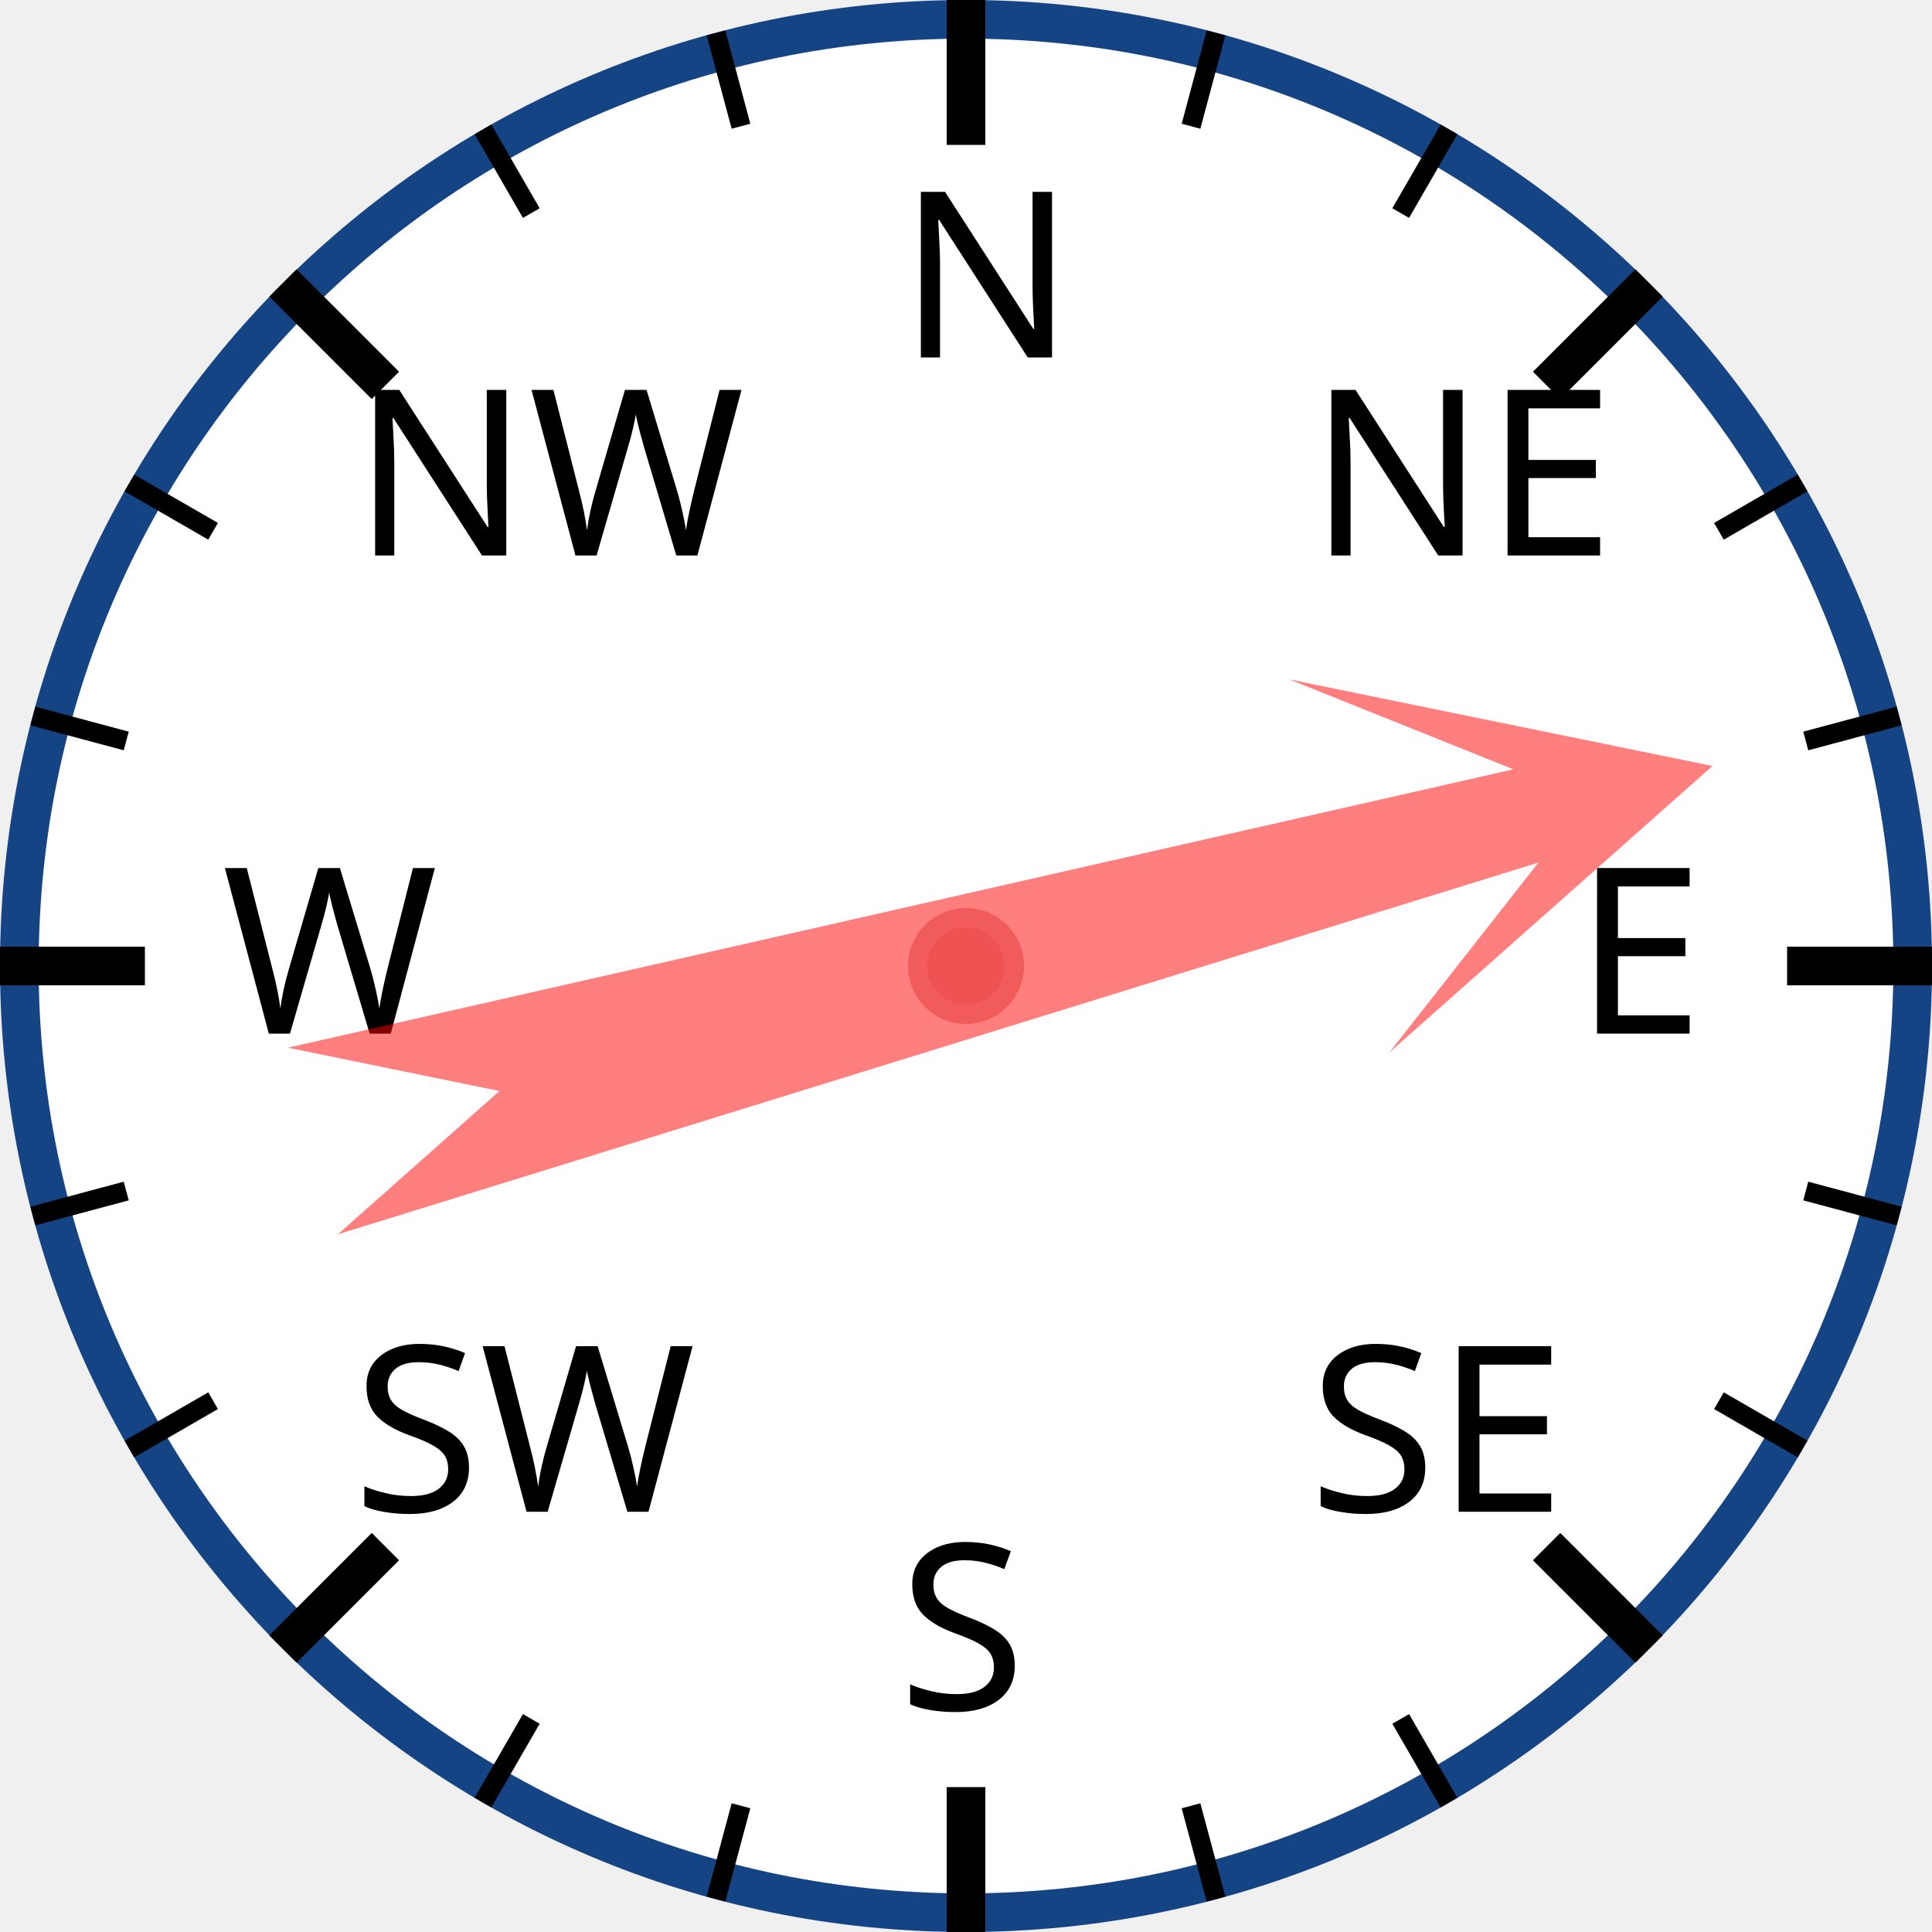
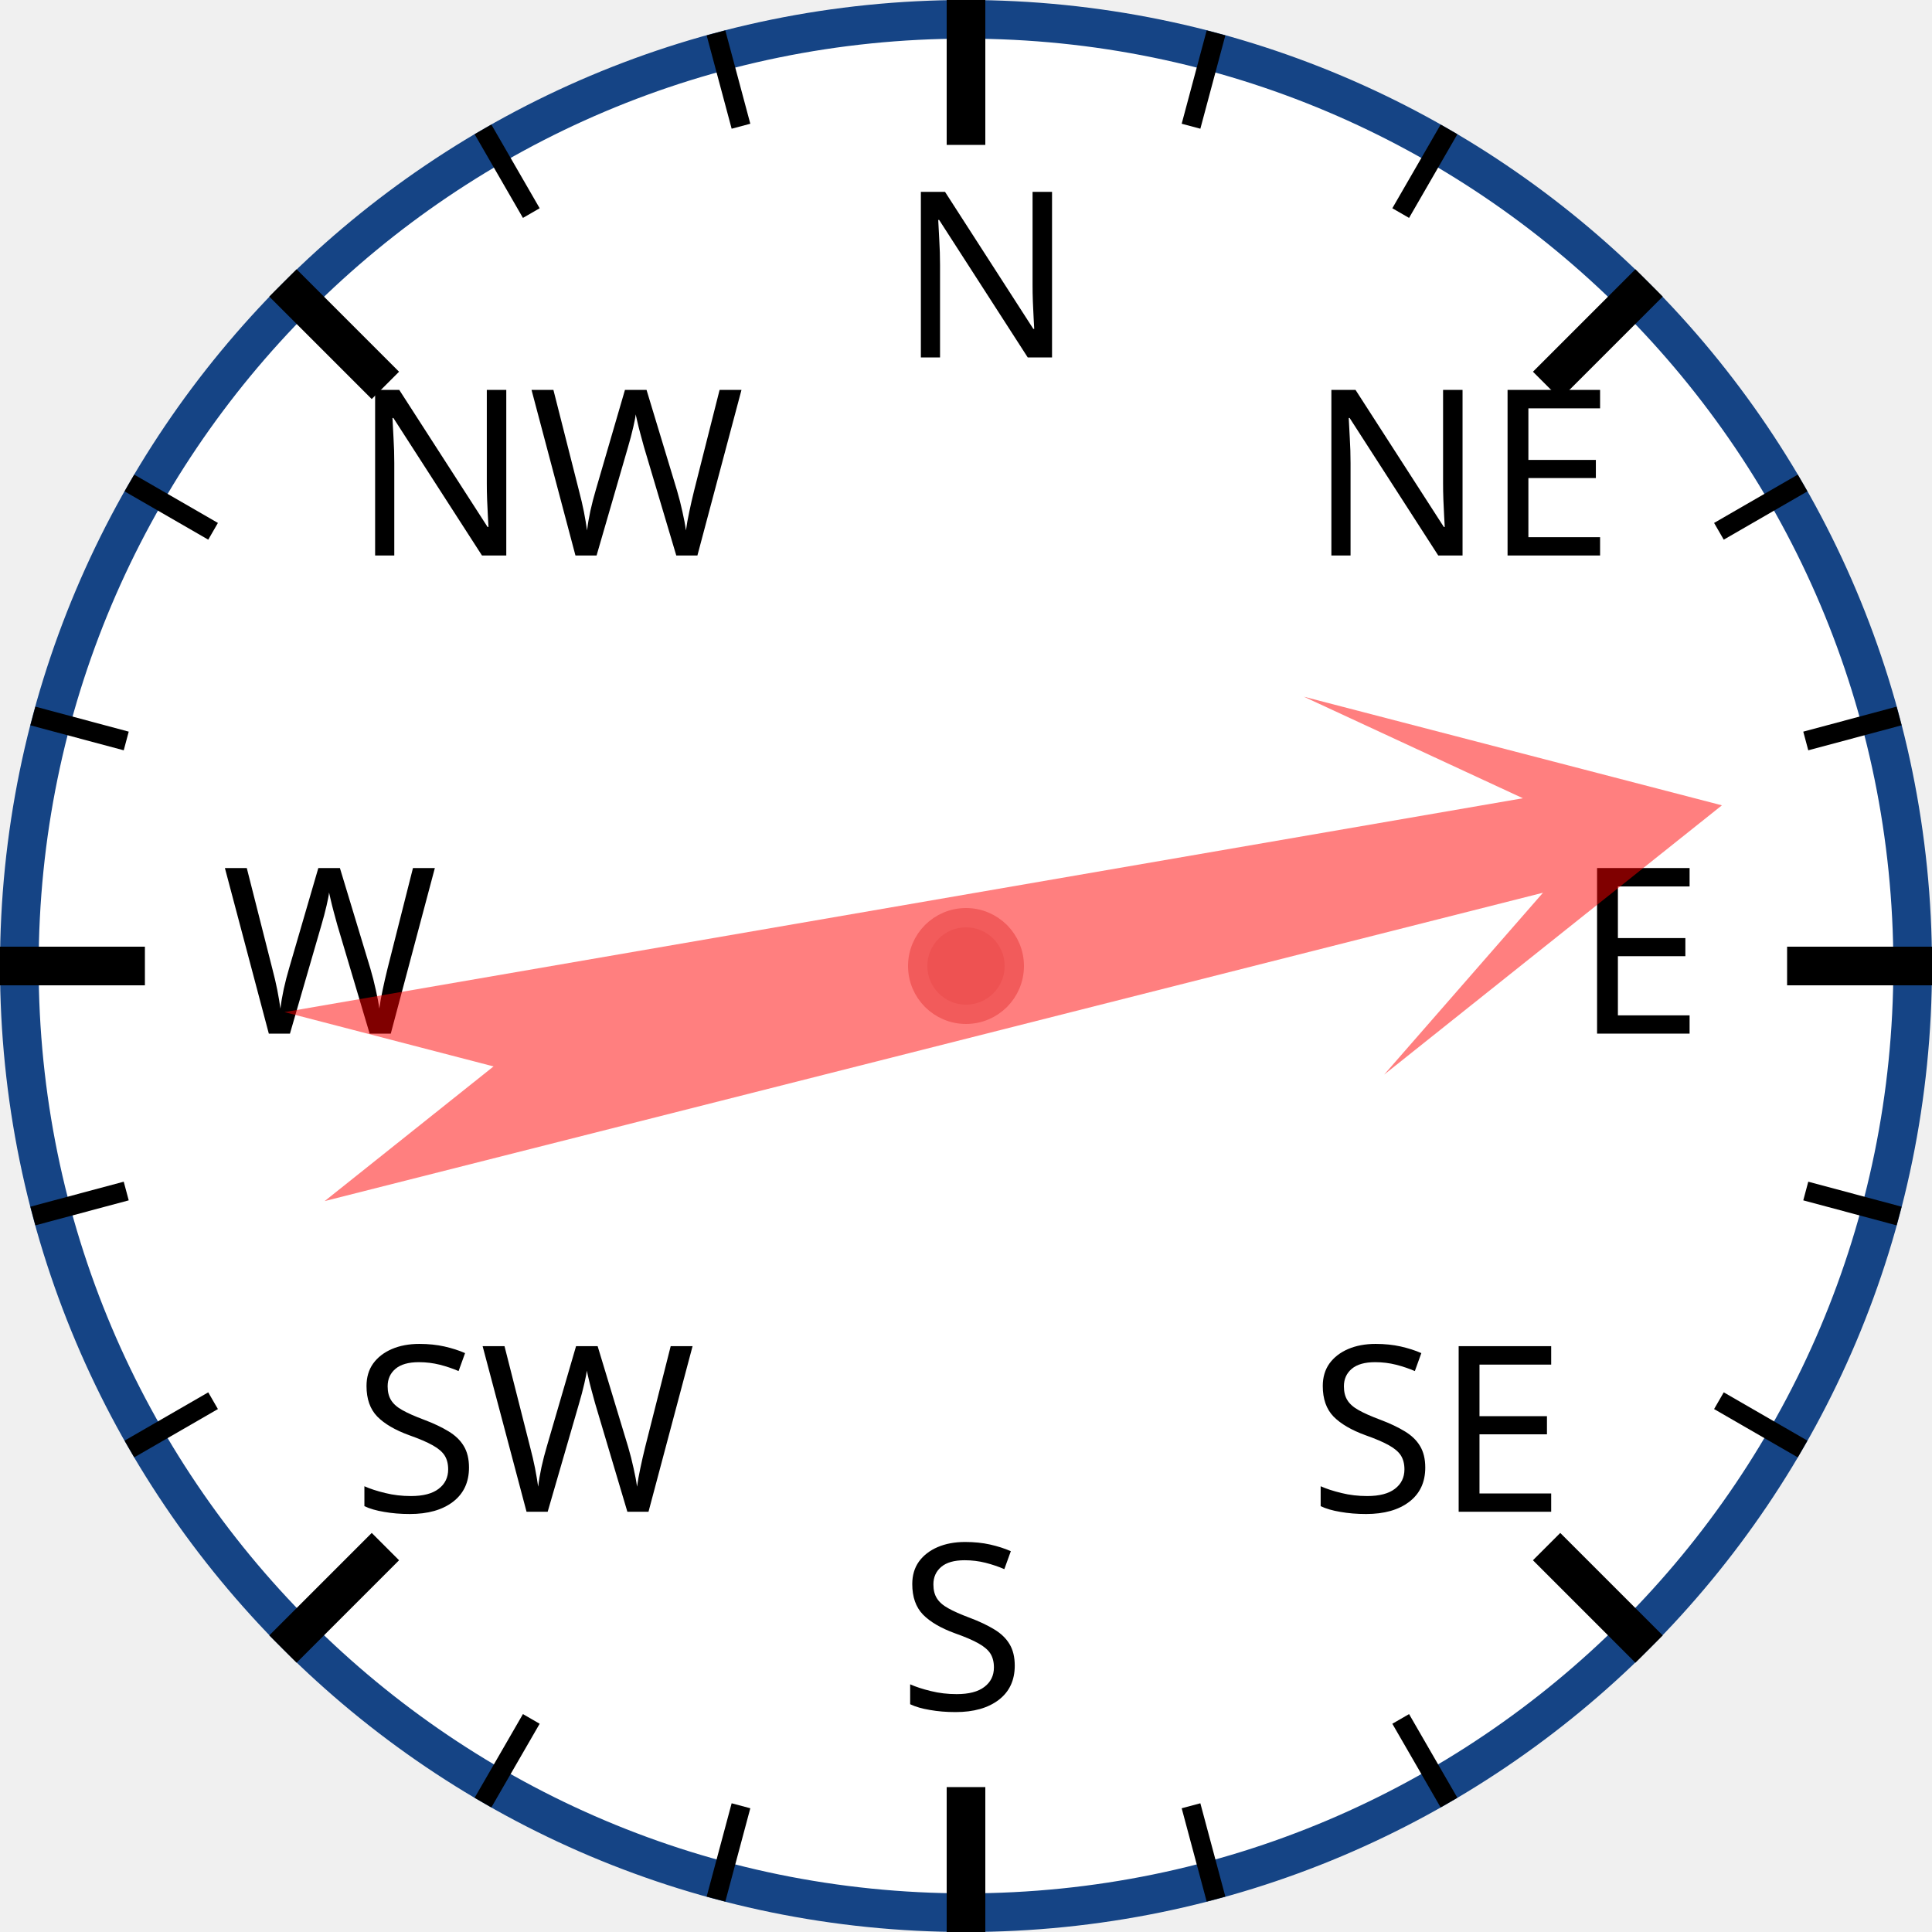
<svg xmlns="http://www.w3.org/2000/svg" width="120px" height="120px" viewBox="0 0 200 200">
  <circle cx="100" cy="100" r="98" style="fill: white; stroke: #154485; stroke-width: 4;" />
  <text x="93.0" y="37.0" style="font-family: sans-serif; font-size: 18pt;">N</text>
  <line x1="100.0" y1="0.0" x2="100.0" y2="15.0" style="stroke: black; stroke-width: 4;" />
  <line x1="74.118" y1="3.407" x2="76.706" y2="13.067" style="stroke: black; stroke-width: 2;" />
  <line x1="50" y1="13.397" x2="55" y2="22.058" style="stroke: black; stroke-width: 2;" />
  <text x="36.503" y="57.503" style="font-family: sans-serif; font-size: 18pt;">NW</text>
  <line x1="29.289" y1="29.289" x2="39.896" y2="39.896" style="stroke: black; stroke-width: 4;" />
  <line x1="13.397" y1="50" x2="22.058" y2="55" style="stroke: black; stroke-width: 2;" />
  <line x1="3.407" y1="74.118" x2="13.067" y2="76.706" style="stroke: black; stroke-width: 2;" />
  <text x="23.0" y="107.0" style="font-family: sans-serif; font-size: 18pt;">W</text>
  <line x1="0.0" y1="100.0" x2="15.0" y2="100.0" style="stroke: black; stroke-width: 4;" />
  <line x1="3.407" y1="125.882" x2="13.067" y2="123.294" style="stroke: black; stroke-width: 2;" />
  <line x1="13.397" y1="150" x2="22.058" y2="145" style="stroke: black; stroke-width: 2;" />
  <text x="36.503" y="156.497" style="font-family: sans-serif; font-size: 18pt;">SW</text>
  <line x1="29.289" y1="170.711" x2="39.896" y2="160.104" style="stroke: black; stroke-width: 4;" />
  <line x1="50" y1="186.603" x2="55" y2="177.942" style="stroke: black; stroke-width: 2;" />
  <line x1="74.118" y1="196.593" x2="76.706" y2="186.933" style="stroke: black; stroke-width: 2;" />
  <text x="93" y="177.0" style="font-family: sans-serif; font-size: 18pt;">S</text>
  <line x1="100" y1="200.0" x2="100" y2="185.0" style="stroke: black; stroke-width: 4;" />
  <line x1="125.882" y1="196.593" x2="123.294" y2="186.933" style="stroke: black; stroke-width: 2;" />
  <line x1="150.0" y1="186.603" x2="145.0" y2="177.942" style="stroke: black; stroke-width: 2;" />
  <text x="135.497" y="156.497" style="font-family: sans-serif; font-size: 18pt;">SE</text>
  <line x1="170.711" y1="170.711" x2="160.104" y2="160.104" style="stroke: black; stroke-width: 4;" />
  <line x1="186.603" y1="150" x2="177.942" y2="145" style="stroke: black; stroke-width: 2;" />
  <line x1="196.593" y1="125.882" x2="186.933" y2="123.294" style="stroke: black; stroke-width: 2;" />
  <text x="163.0" y="107" style="font-family: sans-serif; font-size: 18pt;">E</text>
  <line x1="200.0" y1="100" x2="185.0" y2="100" style="stroke: black; stroke-width: 4;" />
  <line x1="196.593" y1="74.118" x2="186.933" y2="76.706" style="stroke: black; stroke-width: 2;" />
  <line x1="186.603" y1="50" x2="177.942" y2="55" style="stroke: black; stroke-width: 2;" />
  <text x="135.497" y="57.503" style="font-family: sans-serif; font-size: 18pt;">NE</text>
  <line x1="170.711" y1="29.289" x2="160.104" y2="39.896" style="stroke: black; stroke-width: 4;" />
  <line x1="150" y1="13.397" x2="145" y2="22.058" style="stroke: black; stroke-width: 2;" />
  <line x1="125.882" y1="3.407" x2="123.294" y2="13.067" style="stroke: black; stroke-width: 2;" />
-   <polygon points="100 20 120 60 105 40 110 170 100 150 90 170 95 40 80 60" style="fill: red; fill-opacity: 0.5;" transform="rotate(75,100,100)" />
+   <polygon points="100 20 120 60 105 40 110 170 100 150 90 170 95 40 80 60" style="fill: red; fill-opacity: 0.5;" transform="rotate(78,100,100)" />
  <circle cx="100" cy="100" r="5" style="fill: #EE5252; stroke: #F25B5B; stroke-width: 2;" />
</svg>
